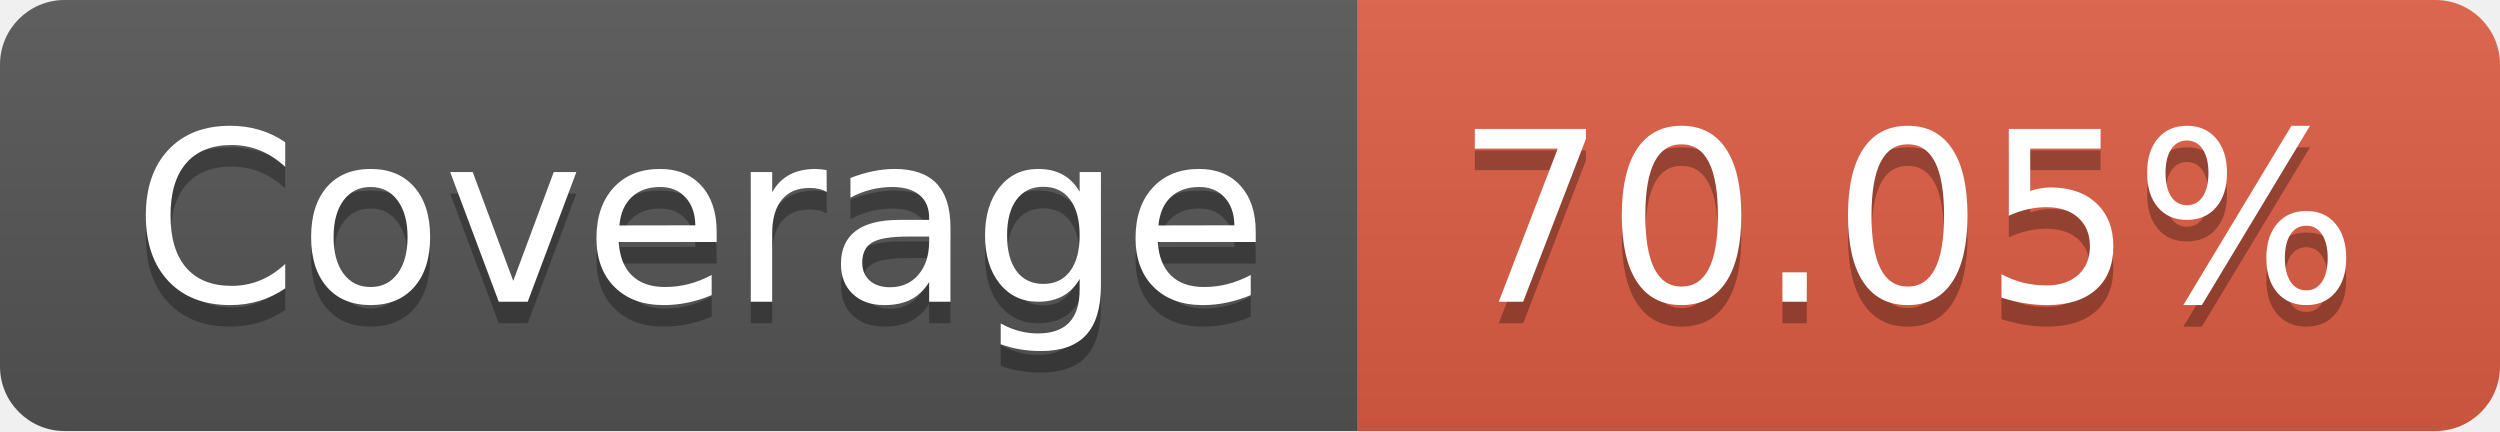
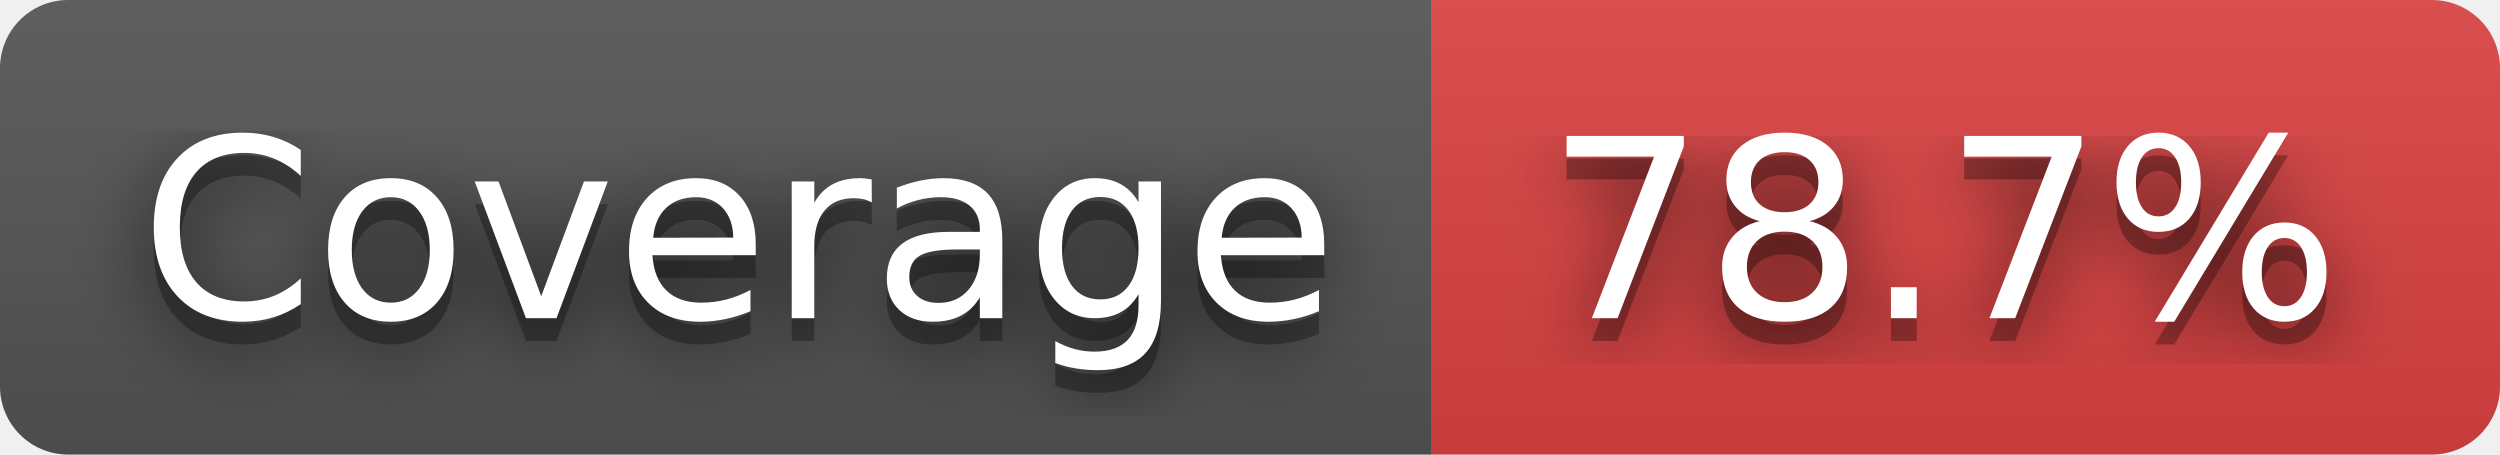
- <svg xmlns="http://www.w3.org/2000/svg" width="116" height="20" role="img" aria-label="Coverage: 70.05%">
+ <svg xmlns="http://www.w3.org/2000/svg" width="110" height="20" role="img" aria-label="Coverage: 78.7%">
+   <filter id="blur">
+     <feGaussianBlur stdDeviation="16" />
+   </filter>
  <linearGradient id="s" x2="0" y2="100%">
    <stop offset="0" stop-color="#bbb" stop-opacity=".1" />
    <stop offset="1" stop-opacity=".1" />
  </linearGradient>
  <clipPath id="r">
-     <rect width="116" height="20" rx="3" fill="#fff" />
+     <rect width="110" height="20" rx="3" />
  </clipPath>
  <g clip-path="url(#r)">
    <rect width="63" height="20" fill="#555" />
-     <rect x="63" width="53" height="20" fill="#e05d44" />
-     <rect width="116" height="20" fill="url(#s)" />
+     <rect x="63" width="47" height="20" fill="#dd4343" />
+     <rect width="110" height="20" fill="url(#s)" />
  </g>
  <g fill="#fff" text-anchor="middle" font-family="Verdana,Geneva,DejaVu Sans,sans-serif" text-rendering="geometricPrecision" font-size="110">
-     <text aria-hidden="true" x="325" y="150" fill="#010101" fill-opacity=".3" transform="scale(.1)" textLength="530">Coverage</text>
-     <text x="325" y="140" transform="scale(.1)" fill="#fff" textLength="530">Coverage</text>
-     <text aria-hidden="true" x="885" y="150" fill="#010101" fill-opacity=".3" transform="scale(.1)" textLength="430">70.05%</text>
-     <text x="885" y="140" transform="scale(.1)" fill="#fff" textLength="430">70.05%</text>
+     <g transform="scale(.1)">
+       <g aria-hidden="true" fill="#010101">
+         <text x="325" y="150" fill-opacity=".8" filter="url(#blur)" textLength="530">Coverage</text>
+         <text x="325" y="150" fill-opacity=".3" textLength="530">Coverage</text>
+       </g>
+       <text x="325" y="140" textLength="530">Coverage</text>
+     </g>
+     <g transform="scale(.1)">
+       <g aria-hidden="true" fill="#010101">
+         <text x="855" y="150" fill-opacity=".8" filter="url(#blur)" textLength="370">78.7%</text>
+         <text x="855" y="150" fill-opacity=".3" textLength="370">78.7%</text>
+       </g>
+       <text x="855" y="140" textLength="370">78.7%</text>
+     </g>
  </g>
</svg>
